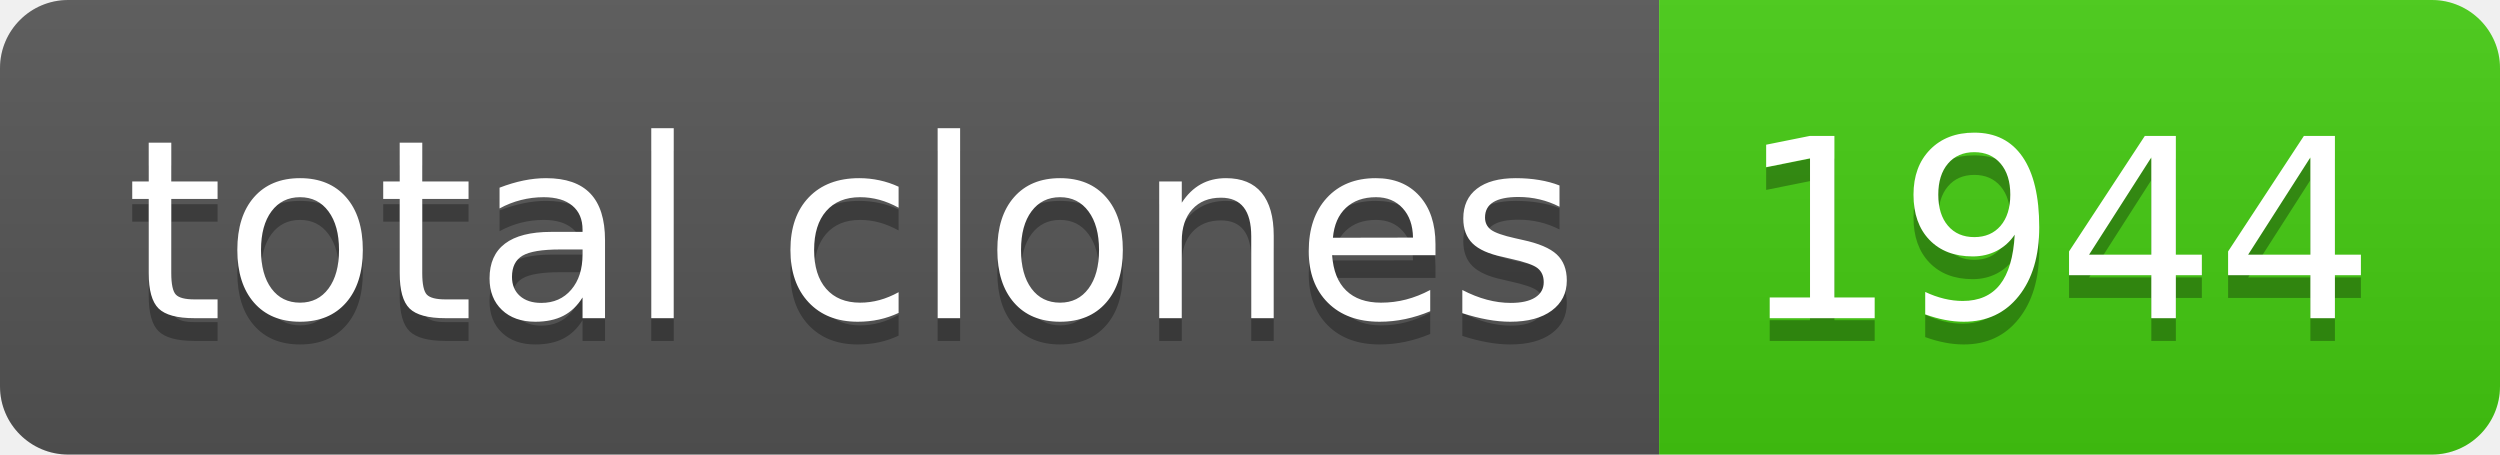
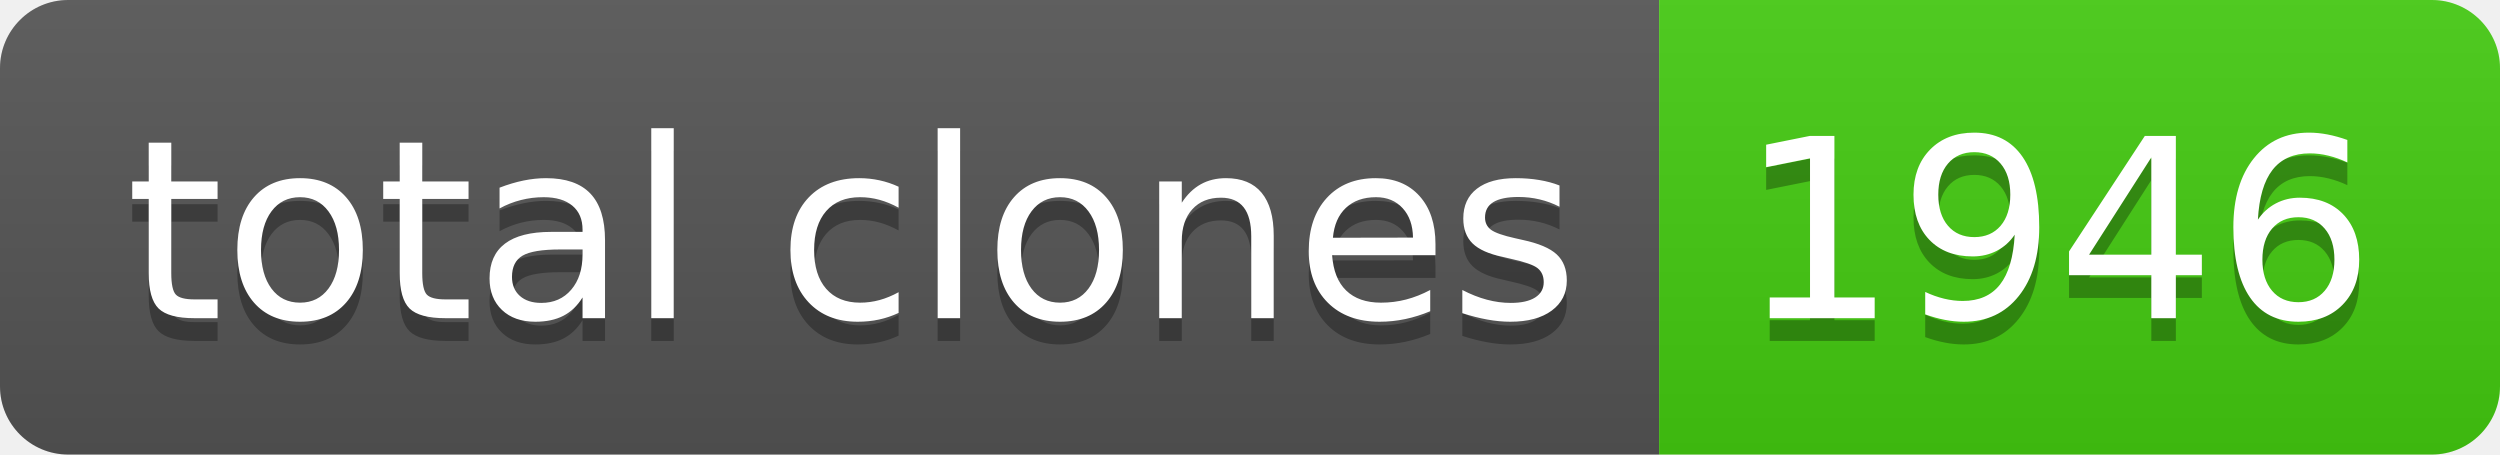
- <svg xmlns="http://www.w3.org/2000/svg" width="110" height="20" role="img" aria-label="total clones: 1944">
+ <svg xmlns="http://www.w3.org/2000/svg" width="110" height="20" role="img" aria-label="total clones: 1946">
  <linearGradient id="s" x2="0" y2="100%">
    <stop offset="0" stop-color="#bbb" stop-opacity=".1" />
    <stop offset="1" stop-opacity=".1" />
  </linearGradient>
  <clipPath id="r">
    <rect width="110" height="20" rx="3" fill="#fff" />
  </clipPath>
  <g clip-path="url(#r)">
    <rect width="73" height="20" fill="#555" />
    <rect x="73" width="37" height="20" fill="#4c1" />
    <rect width="110" height="20" fill="url(#s)" />
  </g>
  <g fill="#fff" text-anchor="middle" font-family="Verdana,Geneva,DejaVu Sans,sans-serif" text-rendering="geometricPrecision" font-size="110">
    <text aria-hidden="true" x="375" y="150" fill="#010101" fill-opacity=".3" transform="scale(.1)" textLength="630">total clones</text>
    <text x="375" y="140" transform="scale(.1)" fill="#fff" textLength="630">total clones</text>
-     <text aria-hidden="true" x="905" y="150" fill="#010101" fill-opacity=".3" transform="scale(.1)" textLength="270">1944</text>
-     <text x="905" y="140" transform="scale(.1)" fill="#fff" textLength="270">1944</text>
+     <text aria-hidden="true" x="905" y="150" fill="#010101" fill-opacity=".3" transform="scale(.1)" textLength="270">1946</text>
+     <text x="905" y="140" transform="scale(.1)" fill="#fff" textLength="270">1946</text>
  </g>
</svg>
